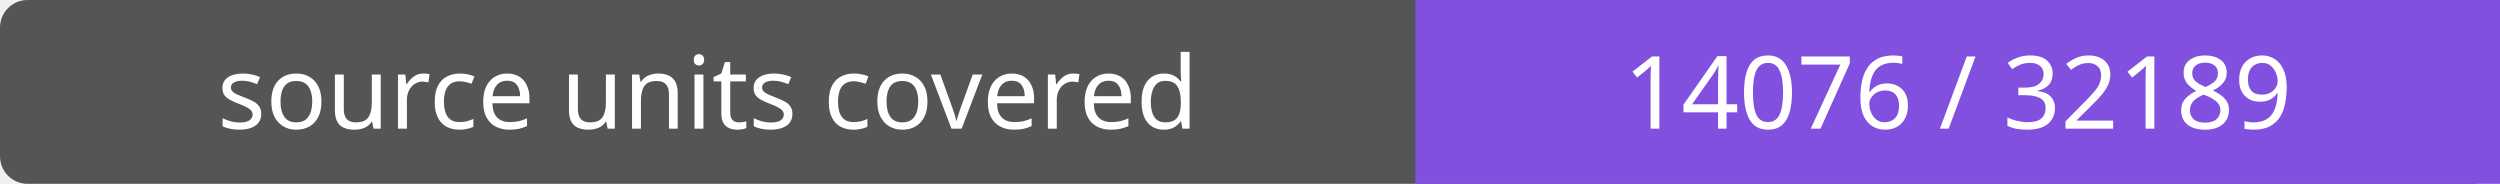
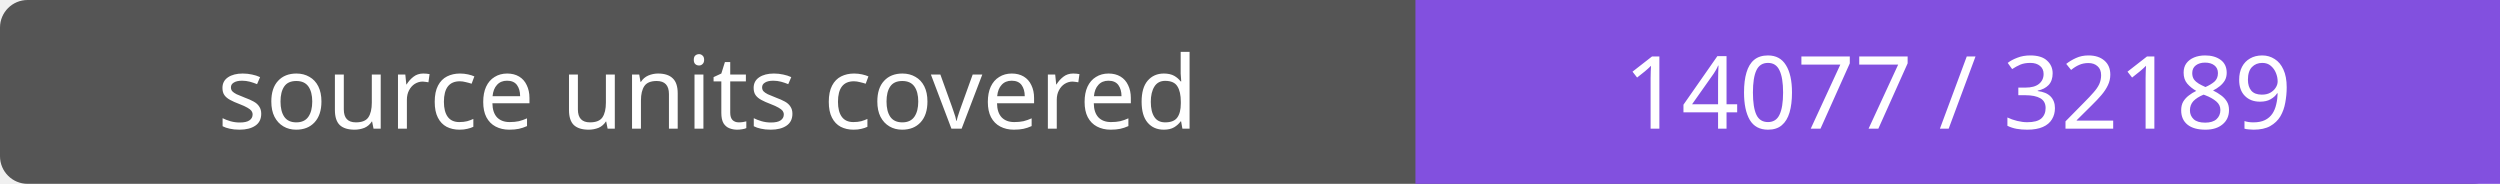
- <svg xmlns="http://www.w3.org/2000/svg" width="272" height="20" role="img" aria-label="source units covered: 14076 / 32189">
+ <svg xmlns="http://www.w3.org/2000/svg" width="272" height="20" role="img" aria-label="source units covered: 14077 / 32189">
  <rect width="272" height="20" rx="3" fill="#555" />
  <path fill="#8250df" d="M154 0h118v20H154z" />
  <g fill="#fff" text-anchor="middle" font-family="Verdana,sans-serif" font-size="11">
    <text x="77.0" y="14">source units covered</text>
-     <text x="213.0" y="14">14076 / 32189</text>
+     <text x="213.0" y="14">14077 / 32189</text>
  </g>
</svg>
